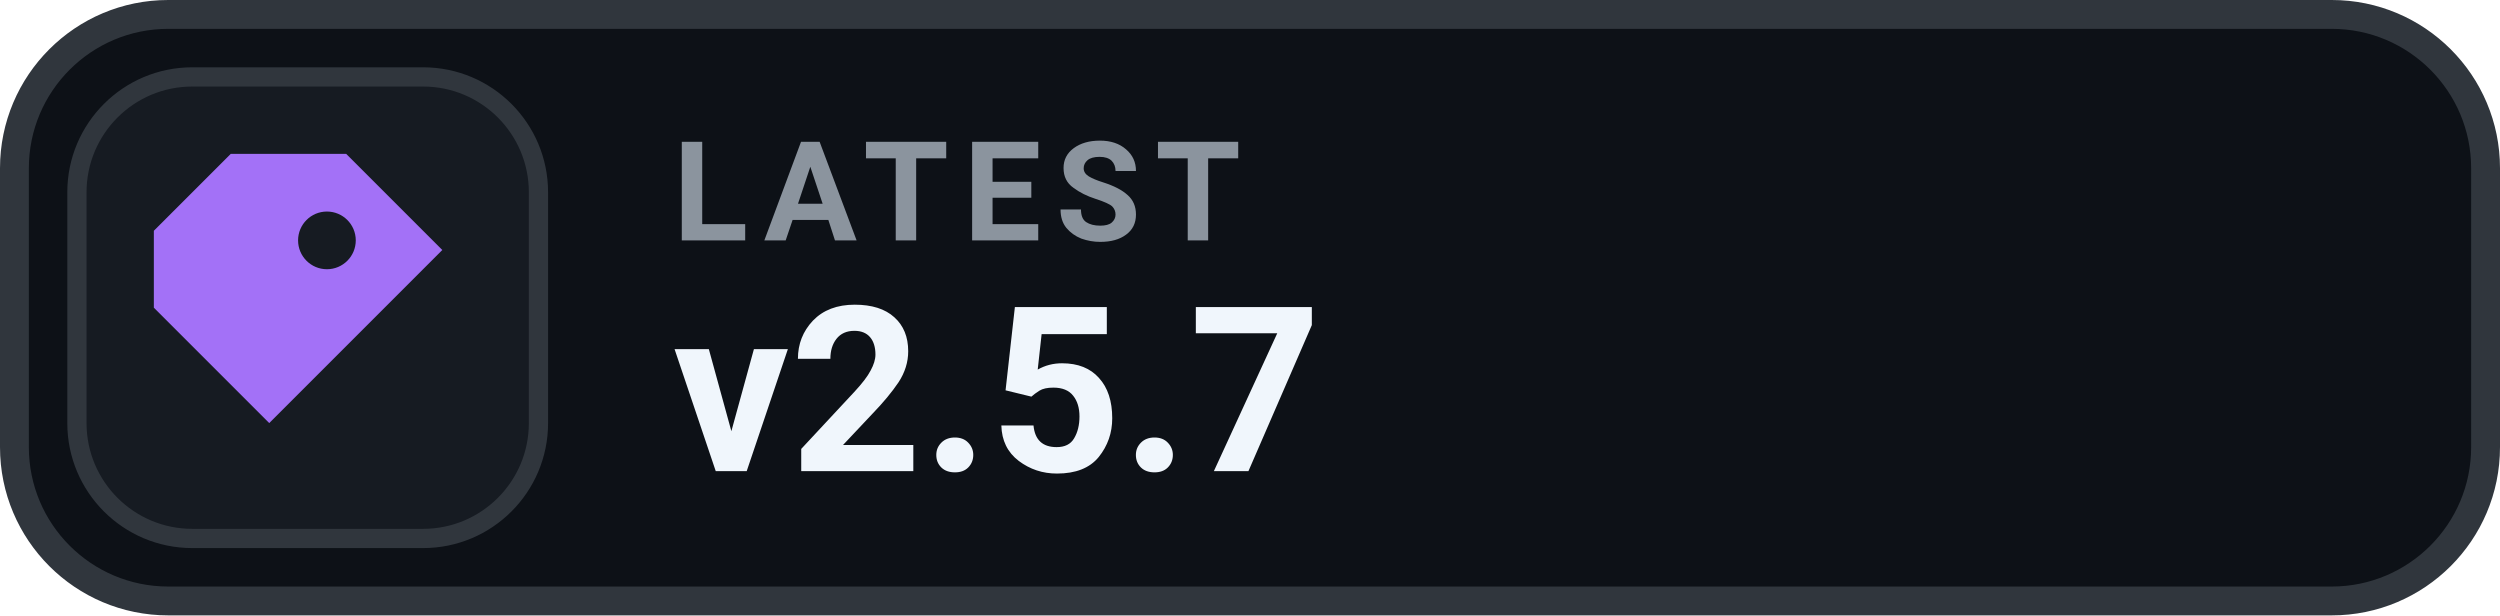
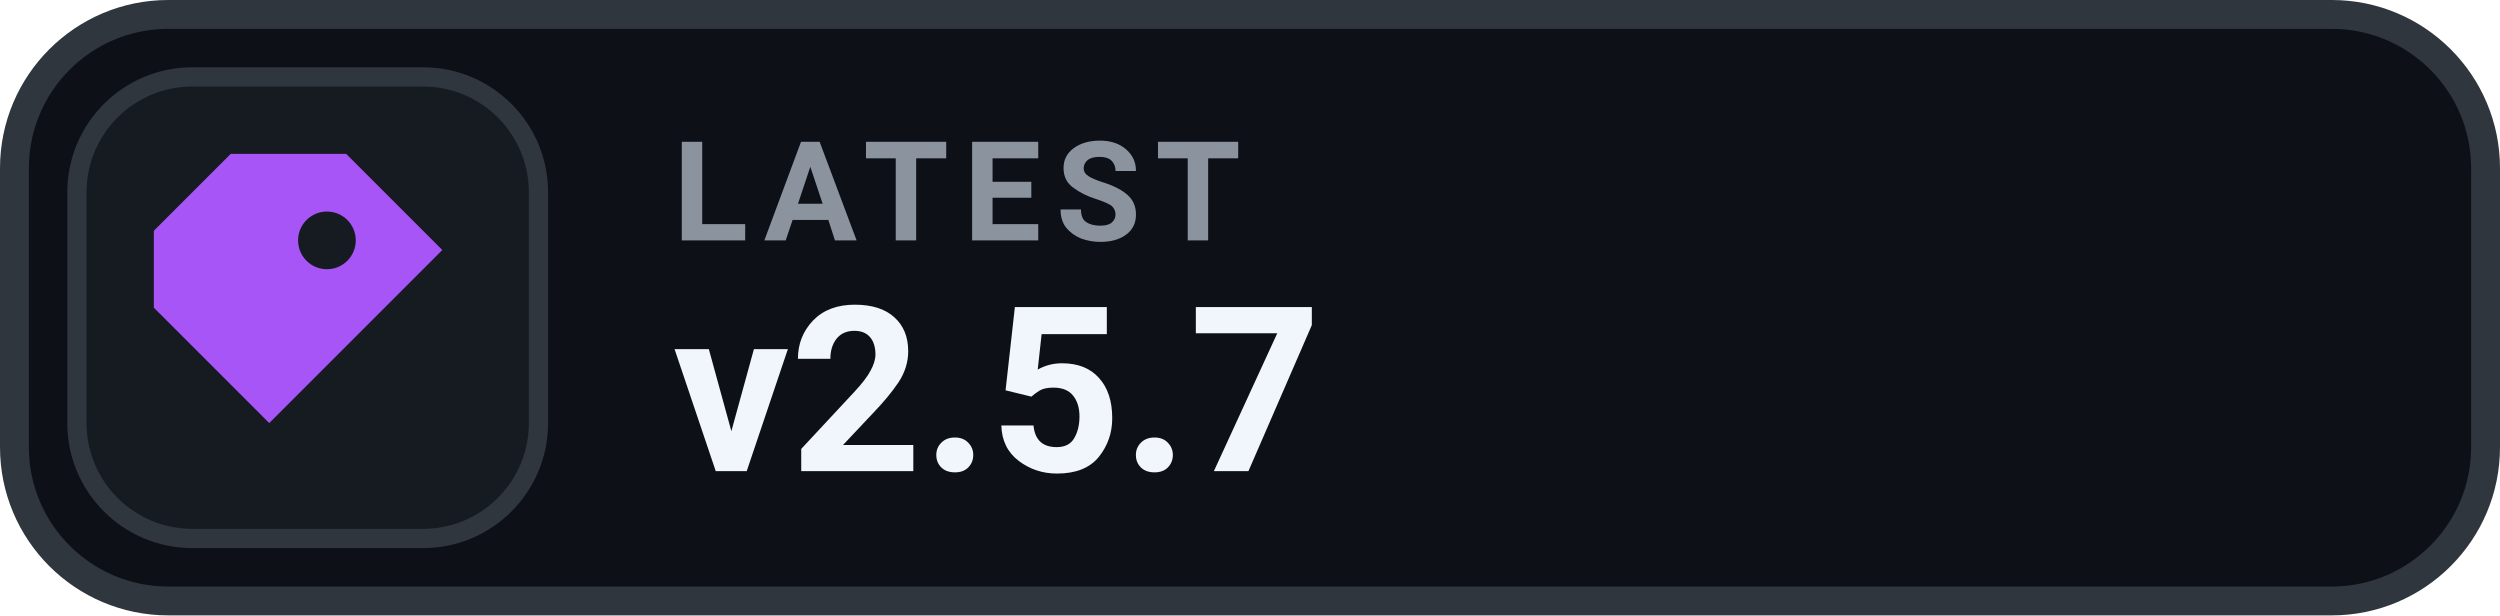
<svg xmlns="http://www.w3.org/2000/svg" width="130" height="32" viewBox="0 0 130 32" role="img" aria-label="LATEST v2.5.7">
  <rect x=".75" y=".75" width="128.5" height="30.5" rx="8" fill="#0D1117" stroke="#30363D" stroke-width="1.5" />
  <rect x="4" y="4" width="24" height="24" rx="6" fill="#161B22" stroke="#30363D" stroke-width="1" />
-   <g transform="translate(16 16)" style="color:#A371F7;">
+   <g transform="translate(16 16)" style="color:#A855F7;">
    <path d="M-4 -8 h6 l5 5 -9 9 -6 -6 v-4 Z M1 -5 a1.5 1.5 0 1 0 0 3 A1.5 1.5 0 0 0 1 -5 Z" fill="currentColor" />
  </g>
  <text x="35" y="12.5" fill="#8B949E" font-family="-apple-system,BlinkMacSystemFont,'Segoe UI',Roboto,Helvetica,Arial,sans-serif" font-size="7.2" font-weight="700" letter-spacing=".75">LATEST</text>
  <text x="35" y="24.5" fill="#F0F6FC" font-family="-apple-system,BlinkMacSystemFont,'Segoe UI',Roboto,Helvetica,Arial,sans-serif" font-size="12" font-weight="700">v2.5.7</text>
</svg>
